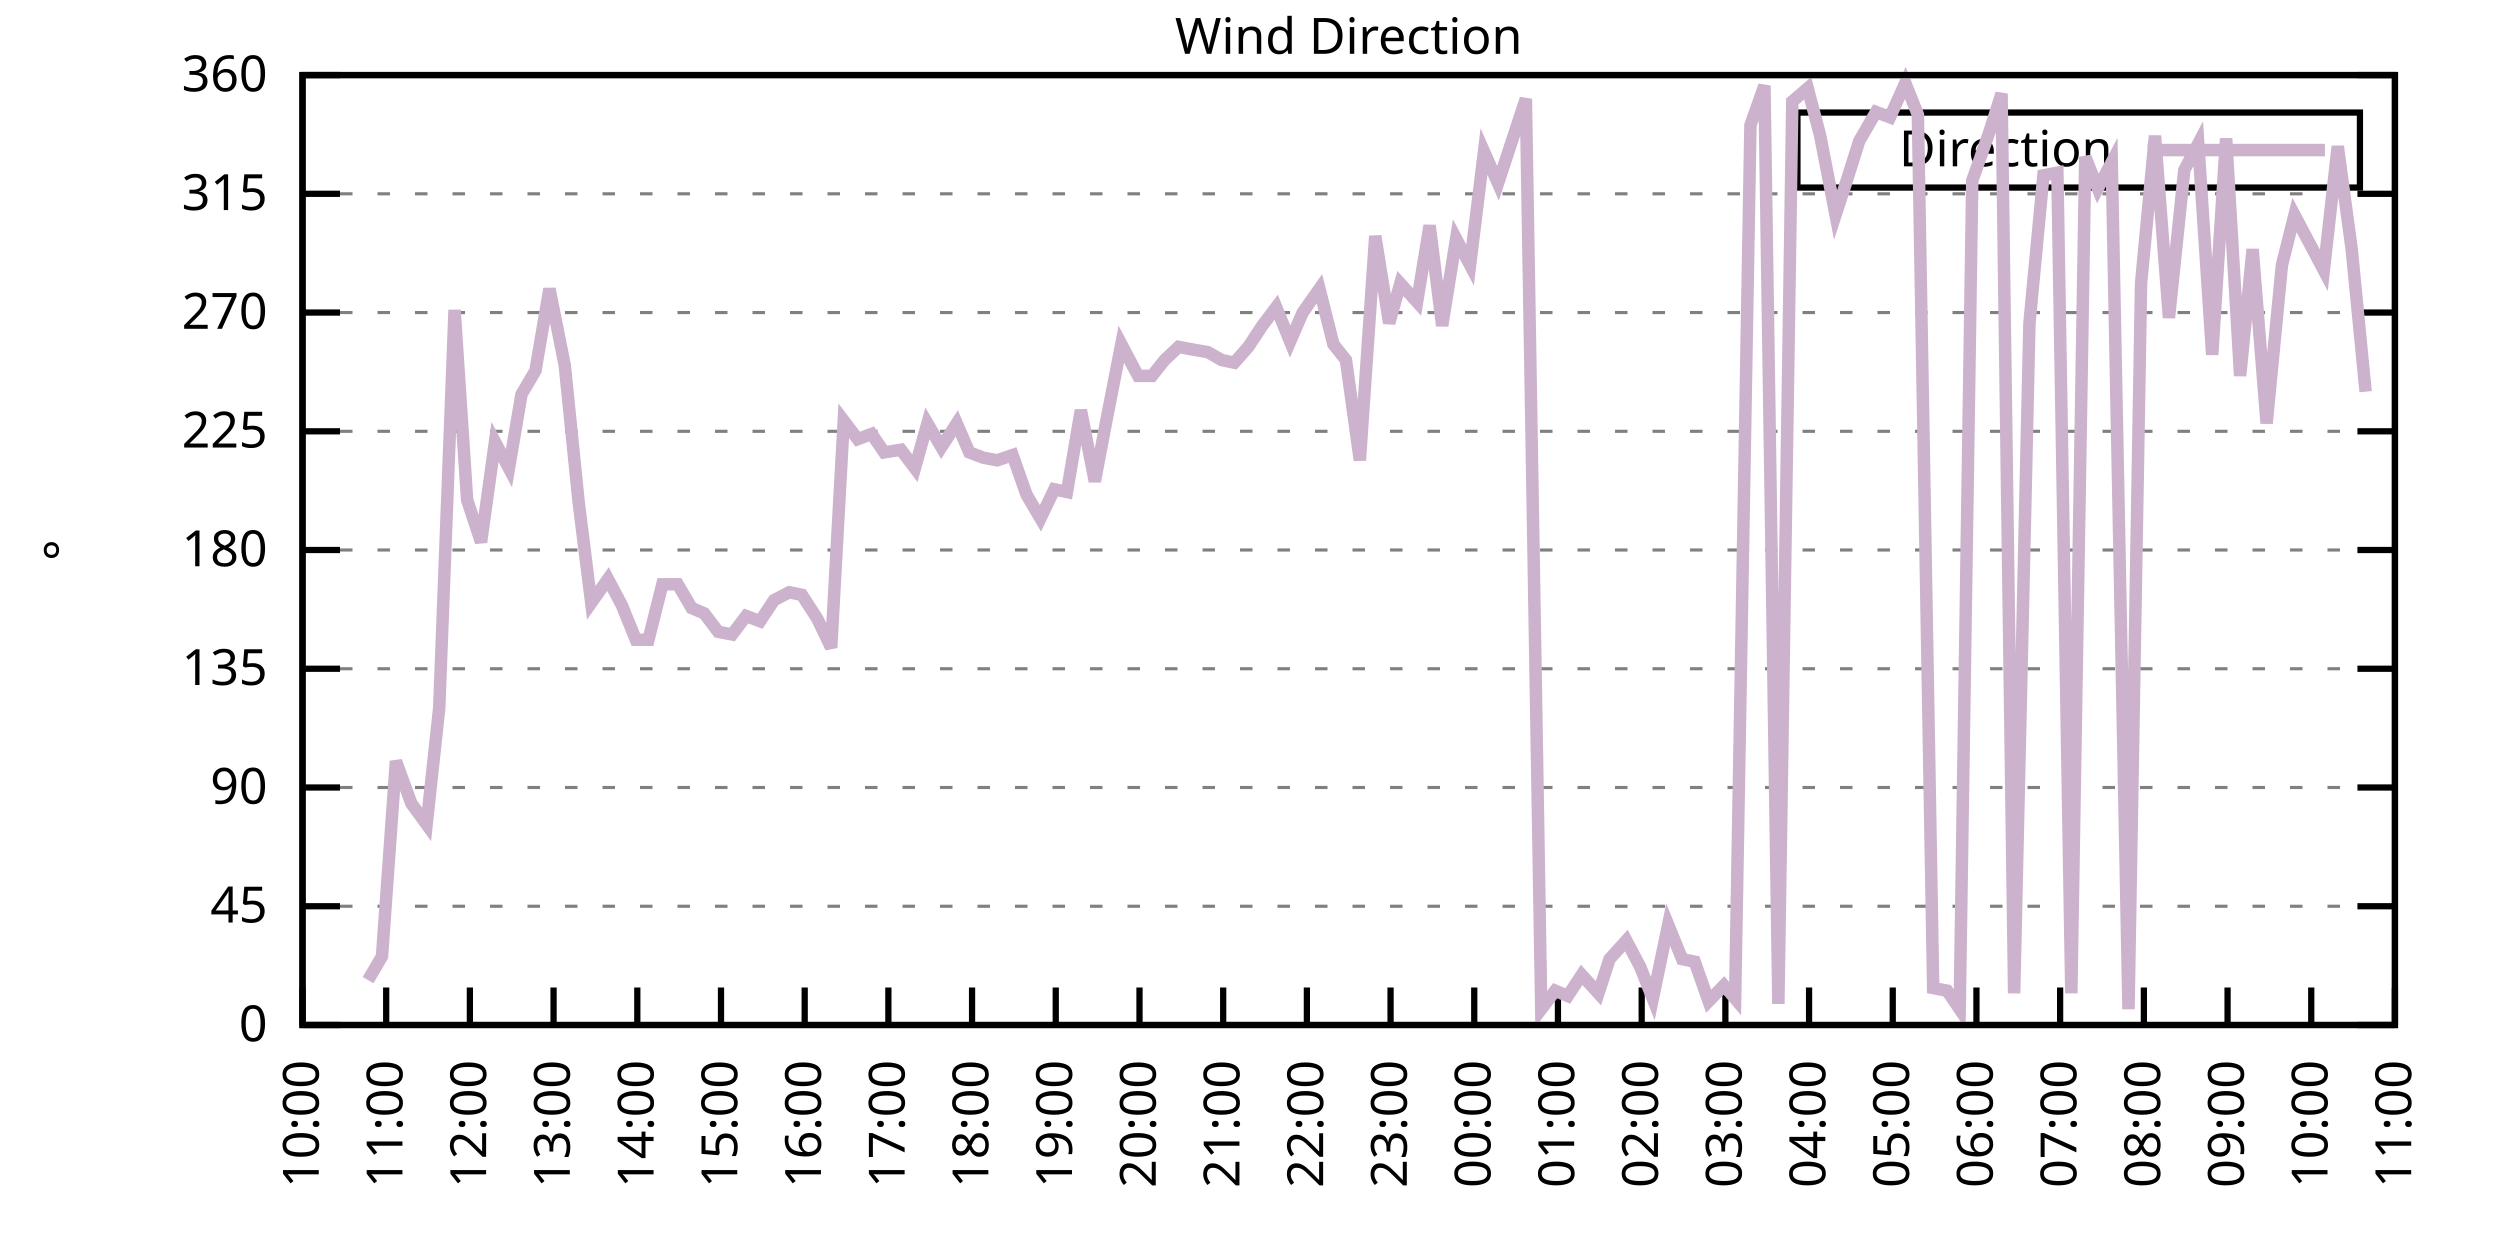
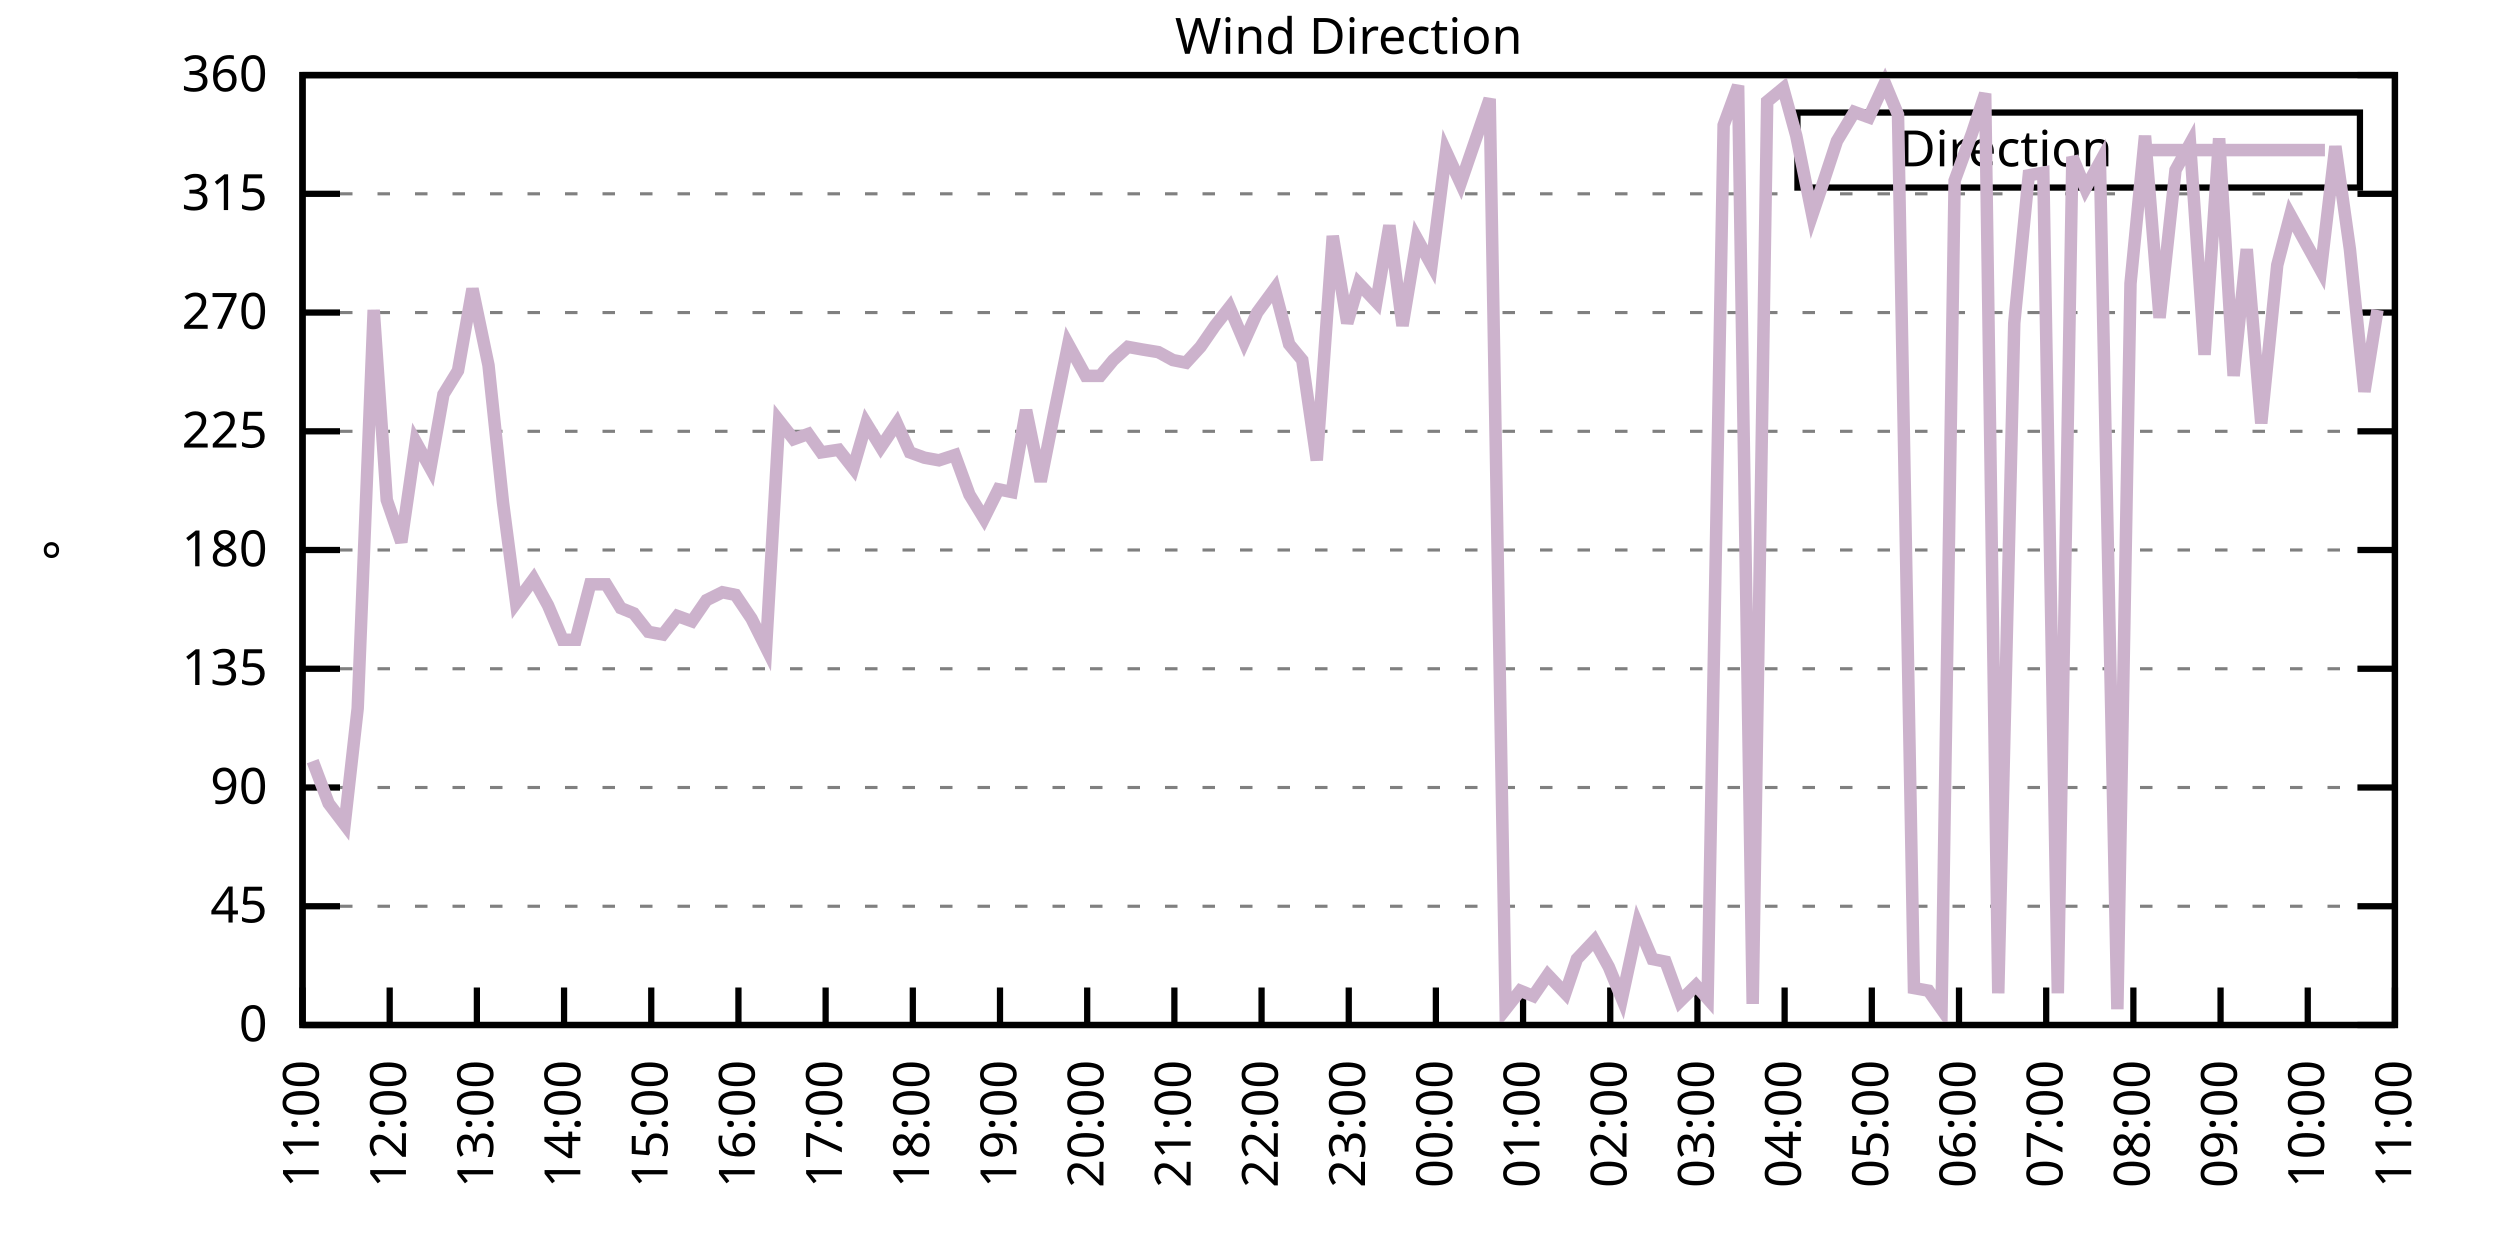
<svg xmlns="http://www.w3.org/2000/svg" xmlns:xlink="http://www.w3.org/1999/xlink" width="400" height="200" viewBox="0 0 400 200">
  <g id="gnuplot_canvas">
    <rect x="0" y="0" width="400" height="200" fill="none" />
    <defs>
      <circle id="gpDot" r="0.5" stroke-width="0.5" stroke="currentColor" />
      <path id="gpPt0" stroke-width="0.333" stroke="currentColor" d="M-1,0 h2 M0,-1 v2" />
      <path id="gpPt1" stroke-width="0.333" stroke="currentColor" d="M-1,-1 L1,1 M1,-1 L-1,1" />
      <path id="gpPt2" stroke-width="0.333" stroke="currentColor" d="M-1,0 L1,0 M0,-1 L0,1 M-1,-1 L1,1 M-1,1 L1,-1" />
      <rect id="gpPt3" stroke-width="0.333" stroke="currentColor" x="-1" y="-1" width="2" height="2" />
      <rect id="gpPt4" stroke-width="0.333" stroke="currentColor" fill="currentColor" x="-1" y="-1" width="2" height="2" />
      <circle id="gpPt5" stroke-width="0.333" stroke="currentColor" cx="0" cy="0" r="1" />
      <use xlink:href="#gpPt5" id="gpPt6" fill="currentColor" stroke="none" />
      <path id="gpPt7" stroke-width="0.333" stroke="currentColor" d="M0,-1.33 L-1.33,0.67 L1.33,0.67 z" />
      <use xlink:href="#gpPt7" id="gpPt8" fill="currentColor" stroke="none" />
      <use xlink:href="#gpPt7" id="gpPt9" stroke="currentColor" transform="rotate(180)" />
      <use xlink:href="#gpPt9" id="gpPt10" fill="currentColor" stroke="none" />
      <use xlink:href="#gpPt3" id="gpPt11" stroke="currentColor" transform="rotate(45)" />
      <use xlink:href="#gpPt11" id="gpPt12" fill="currentColor" stroke="none" />
      <path id="gpPt13" stroke-width="0.333" stroke="currentColor" d="M0,1.330 L1.265,0.411 L0.782,-1.067 L-0.782,-1.076 L-1.265,0.411 z" />
      <use xlink:href="#gpPt13" id="gpPt14" fill="currentColor" stroke="none" />
      <filter id="textbox" filterUnits="objectBoundingBox" x="0" y="0" height="1" width="1">
        <feFlood flood-color="white" flood-opacity="1" result="bgnd" />
        <feComposite in="SourceGraphic" in2="bgnd" operator="atop" />
      </filter>
      <filter id="greybox" filterUnits="objectBoundingBox" x="0" y="0" height="1" width="1">
        <feFlood flood-color="lightgrey" flood-opacity="1" result="grey" />
        <feComposite in="SourceGraphic" in2="grey" operator="atop" />
      </filter>
    </defs>
    <g fill="none" color="white" stroke="currentColor" stroke-width="1.00" stroke-linecap="butt" stroke-linejoin="miter">
</g>
    <g fill="none" color="black" stroke="currentColor" stroke-width="1.00" stroke-linecap="butt" stroke-linejoin="miter">
      <g stroke="none" shape-rendering="crispEdges">
        <polygon fill="rgb(255, 255, 255)" points="48.40,164.00 383.18,164.00 383.18,12.02 48.40,12.02 " />
      </g>
    </g>
    <g fill="none" color="black" stroke="currentColor" stroke-width="1.00" stroke-linecap="butt" stroke-linejoin="miter">
</g>
    <g fill="none" color="black" stroke="black" stroke-width="0.50" stroke-linecap="butt" stroke-linejoin="miter">
</g>
    <g fill="none" color="gray" stroke="currentColor" stroke-width="0.50" stroke-linecap="butt" stroke-linejoin="miter">
      <path stroke="gray" stroke-dasharray="2,4" class="gridline" d="M48.40,164.00 L383.19,164.00  " />
    </g>
    <g fill="none" color="gray" stroke="gray" stroke-width="1.00" stroke-linecap="butt" stroke-linejoin="miter">
</g>
    <g fill="none" color="black" stroke="currentColor" stroke-width="1.00" stroke-linecap="butt" stroke-linejoin="miter">
      <path stroke="black" d="M48.40,164.00 L54.40,164.00 M383.19,164.00 L377.19,164.00  " />
      <g transform="translate(42.80,166.60)" stroke="none" fill="black" font-family="Sans" font-size="8.00" text-anchor="end">
        <text>
          <tspan font-family="Sans"> 0</tspan>
        </text>
      </g>
    </g>
    <g fill="none" color="black" stroke="currentColor" stroke-width="1.00" stroke-linecap="butt" stroke-linejoin="miter">
</g>
    <g fill="none" color="black" stroke="black" stroke-width="0.50" stroke-linecap="butt" stroke-linejoin="miter">
</g>
    <g fill="none" color="gray" stroke="currentColor" stroke-width="0.50" stroke-linecap="butt" stroke-linejoin="miter">
      <path stroke="gray" stroke-dasharray="2,4" class="gridline" d="M48.40,145.00 L383.19,145.00  " />
    </g>
    <g fill="none" color="gray" stroke="gray" stroke-width="1.00" stroke-linecap="butt" stroke-linejoin="miter">
</g>
    <g fill="none" color="black" stroke="currentColor" stroke-width="1.00" stroke-linecap="butt" stroke-linejoin="miter">
      <path stroke="black" d="M48.40,145.00 L54.40,145.00 M383.19,145.00 L377.19,145.00  " />
      <g transform="translate(42.80,147.60)" stroke="none" fill="black" font-family="Sans" font-size="8.00" text-anchor="end">
        <text>
          <tspan font-family="Sans"> 45</tspan>
        </text>
      </g>
    </g>
    <g fill="none" color="black" stroke="currentColor" stroke-width="1.00" stroke-linecap="butt" stroke-linejoin="miter">
</g>
    <g fill="none" color="black" stroke="black" stroke-width="0.50" stroke-linecap="butt" stroke-linejoin="miter">
</g>
    <g fill="none" color="gray" stroke="currentColor" stroke-width="0.50" stroke-linecap="butt" stroke-linejoin="miter">
      <path stroke="gray" stroke-dasharray="2,4" class="gridline" d="M48.40,126.00 L383.19,126.00  " />
    </g>
    <g fill="none" color="gray" stroke="gray" stroke-width="1.00" stroke-linecap="butt" stroke-linejoin="miter">
</g>
    <g fill="none" color="black" stroke="currentColor" stroke-width="1.00" stroke-linecap="butt" stroke-linejoin="miter">
      <path stroke="black" d="M48.40,126.00 L54.40,126.00 M383.19,126.00 L377.19,126.00  " />
      <g transform="translate(42.80,128.60)" stroke="none" fill="black" font-family="Sans" font-size="8.00" text-anchor="end">
        <text>
          <tspan font-family="Sans"> 90</tspan>
        </text>
      </g>
    </g>
    <g fill="none" color="black" stroke="currentColor" stroke-width="1.00" stroke-linecap="butt" stroke-linejoin="miter">
</g>
    <g fill="none" color="black" stroke="black" stroke-width="0.50" stroke-linecap="butt" stroke-linejoin="miter">
</g>
    <g fill="none" color="gray" stroke="currentColor" stroke-width="0.50" stroke-linecap="butt" stroke-linejoin="miter">
      <path stroke="gray" stroke-dasharray="2,4" class="gridline" d="M48.40,107.00 L383.19,107.00  " />
    </g>
    <g fill="none" color="gray" stroke="gray" stroke-width="1.00" stroke-linecap="butt" stroke-linejoin="miter">
</g>
    <g fill="none" color="black" stroke="currentColor" stroke-width="1.00" stroke-linecap="butt" stroke-linejoin="miter">
      <path stroke="black" d="M48.40,107.00 L54.40,107.00 M383.19,107.00 L377.19,107.00  " />
      <g transform="translate(42.80,109.60)" stroke="none" fill="black" font-family="Sans" font-size="8.00" text-anchor="end">
        <text>
          <tspan font-family="Sans"> 135</tspan>
        </text>
      </g>
    </g>
    <g fill="none" color="black" stroke="currentColor" stroke-width="1.00" stroke-linecap="butt" stroke-linejoin="miter">
</g>
    <g fill="none" color="black" stroke="black" stroke-width="0.50" stroke-linecap="butt" stroke-linejoin="miter">
</g>
    <g fill="none" color="gray" stroke="currentColor" stroke-width="0.50" stroke-linecap="butt" stroke-linejoin="miter">
      <path stroke="gray" stroke-dasharray="2,4" class="gridline" d="M48.40,88.00 L383.19,88.00  " />
    </g>
    <g fill="none" color="gray" stroke="gray" stroke-width="1.00" stroke-linecap="butt" stroke-linejoin="miter">
</g>
    <g fill="none" color="black" stroke="currentColor" stroke-width="1.00" stroke-linecap="butt" stroke-linejoin="miter">
      <path stroke="black" d="M48.40,88.00 L54.40,88.00 M383.19,88.00 L377.19,88.00  " />
      <g transform="translate(42.80,90.60)" stroke="none" fill="black" font-family="Sans" font-size="8.00" text-anchor="end">
        <text>
          <tspan font-family="Sans"> 180</tspan>
        </text>
      </g>
    </g>
    <g fill="none" color="black" stroke="currentColor" stroke-width="1.00" stroke-linecap="butt" stroke-linejoin="miter">
</g>
    <g fill="none" color="black" stroke="black" stroke-width="0.50" stroke-linecap="butt" stroke-linejoin="miter">
</g>
    <g fill="none" color="gray" stroke="currentColor" stroke-width="0.50" stroke-linecap="butt" stroke-linejoin="miter">
      <path stroke="gray" stroke-dasharray="2,4" class="gridline" d="M48.40,69.01 L383.19,69.01  " />
    </g>
    <g fill="none" color="gray" stroke="gray" stroke-width="1.00" stroke-linecap="butt" stroke-linejoin="miter">
</g>
    <g fill="none" color="black" stroke="currentColor" stroke-width="1.00" stroke-linecap="butt" stroke-linejoin="miter">
      <path stroke="black" d="M48.40,69.01 L54.40,69.01 M383.19,69.01 L377.19,69.01  " />
      <g transform="translate(42.80,71.61)" stroke="none" fill="black" font-family="Sans" font-size="8.00" text-anchor="end">
        <text>
          <tspan font-family="Sans"> 225</tspan>
        </text>
      </g>
    </g>
    <g fill="none" color="black" stroke="currentColor" stroke-width="1.00" stroke-linecap="butt" stroke-linejoin="miter">
</g>
    <g fill="none" color="black" stroke="black" stroke-width="0.50" stroke-linecap="butt" stroke-linejoin="miter">
</g>
    <g fill="none" color="gray" stroke="currentColor" stroke-width="0.50" stroke-linecap="butt" stroke-linejoin="miter">
      <path stroke="gray" stroke-dasharray="2,4" class="gridline" d="M48.40,50.01 L383.19,50.01  " />
    </g>
    <g fill="none" color="gray" stroke="gray" stroke-width="1.00" stroke-linecap="butt" stroke-linejoin="miter">
</g>
    <g fill="none" color="black" stroke="currentColor" stroke-width="1.00" stroke-linecap="butt" stroke-linejoin="miter">
      <path stroke="black" d="M48.40,50.01 L54.40,50.01 M383.19,50.01 L377.19,50.01  " />
      <g transform="translate(42.80,52.61)" stroke="none" fill="black" font-family="Sans" font-size="8.00" text-anchor="end">
        <text>
          <tspan font-family="Sans"> 270</tspan>
        </text>
      </g>
    </g>
    <g fill="none" color="black" stroke="currentColor" stroke-width="1.00" stroke-linecap="butt" stroke-linejoin="miter">
</g>
    <g fill="none" color="black" stroke="black" stroke-width="0.50" stroke-linecap="butt" stroke-linejoin="miter">
</g>
    <g fill="none" color="gray" stroke="currentColor" stroke-width="0.50" stroke-linecap="butt" stroke-linejoin="miter">
      <path stroke="gray" stroke-dasharray="2,4" class="gridline" d="M48.40,31.01 L383.19,31.01  " />
    </g>
    <g fill="none" color="gray" stroke="gray" stroke-width="1.00" stroke-linecap="butt" stroke-linejoin="miter">
</g>
    <g fill="none" color="black" stroke="currentColor" stroke-width="1.00" stroke-linecap="butt" stroke-linejoin="miter">
      <path stroke="black" d="M48.40,31.01 L54.40,31.01 M383.19,31.01 L377.19,31.01  " />
      <g transform="translate(42.80,33.61)" stroke="none" fill="black" font-family="Sans" font-size="8.00" text-anchor="end">
        <text>
          <tspan font-family="Sans"> 315</tspan>
        </text>
      </g>
    </g>
    <g fill="none" color="black" stroke="currentColor" stroke-width="1.00" stroke-linecap="butt" stroke-linejoin="miter">
</g>
    <g fill="none" color="black" stroke="black" stroke-width="0.50" stroke-linecap="butt" stroke-linejoin="miter">
</g>
    <g fill="none" color="gray" stroke="currentColor" stroke-width="0.50" stroke-linecap="butt" stroke-linejoin="miter">
      <path stroke="gray" stroke-dasharray="2,4" class="gridline" d="M48.40,12.01 L383.19,12.01  " />
    </g>
    <g fill="none" color="gray" stroke="gray" stroke-width="1.00" stroke-linecap="butt" stroke-linejoin="miter">
</g>
    <g fill="none" color="black" stroke="currentColor" stroke-width="1.00" stroke-linecap="butt" stroke-linejoin="miter">
      <path stroke="black" d="M48.40,12.01 L54.40,12.01 M383.19,12.01 L377.19,12.01  " />
      <g transform="translate(42.80,14.61)" stroke="none" fill="black" font-family="Sans" font-size="8.00" text-anchor="end">
        <text>
          <tspan font-family="Sans"> 360</tspan>
        </text>
      </g>
    </g>
    <g fill="none" color="black" stroke="currentColor" stroke-width="1.00" stroke-linecap="butt" stroke-linejoin="miter">
      <path stroke="black" d="M48.40,164.00 L48.40,158.00  " />
      <g transform="translate(51.00,169.60) rotate(270.00)" stroke="none" fill="black" font-family="Sans" font-size="8.00" text-anchor="end">
        <text>
-           <tspan font-family="Sans">10:00</tspan>
-         </text>
-       </g>
-     </g>
-     <g fill="none" color="black" stroke="currentColor" stroke-width="1.00" stroke-linecap="butt" stroke-linejoin="miter">
-       <path stroke="black" d="M61.79,164.00 L61.79,158.00  " />
-       <g transform="translate(64.39,169.60) rotate(270.00)" stroke="none" fill="black" font-family="Sans" font-size="8.00" text-anchor="end">
-         <text>
          <tspan font-family="Sans">11:00</tspan>
        </text>
      </g>
    </g>
    <g fill="none" color="black" stroke="currentColor" stroke-width="1.00" stroke-linecap="butt" stroke-linejoin="miter">
-       <path stroke="black" d="M75.18,164.00 L75.18,158.00  " />
-       <g transform="translate(77.78,169.60) rotate(270.00)" stroke="none" fill="black" font-family="Sans" font-size="8.00" text-anchor="end">
+       <path stroke="black" d="M62.35,164.00 L62.35,158.00  " />
+       <g transform="translate(64.95,169.60) rotate(270.00)" stroke="none" fill="black" font-family="Sans" font-size="8.00" text-anchor="end">
        <text>
          <tspan font-family="Sans">12:00</tspan>
        </text>
      </g>
    </g>
    <g fill="none" color="black" stroke="currentColor" stroke-width="1.00" stroke-linecap="butt" stroke-linejoin="miter">
-       <path stroke="black" d="M88.57,164.00 L88.57,158.00  " />
-       <g transform="translate(91.17,169.60) rotate(270.00)" stroke="none" fill="black" font-family="Sans" font-size="8.00" text-anchor="end">
+       <path stroke="black" d="M76.30,164.00 L76.30,158.00  " />
+       <g transform="translate(78.90,169.60) rotate(270.00)" stroke="none" fill="black" font-family="Sans" font-size="8.00" text-anchor="end">
        <text>
          <tspan font-family="Sans">13:00</tspan>
        </text>
      </g>
    </g>
    <g fill="none" color="black" stroke="currentColor" stroke-width="1.00" stroke-linecap="butt" stroke-linejoin="miter">
-       <path stroke="black" d="M101.97,164.00 L101.97,158.00  " />
-       <g transform="translate(104.57,169.60) rotate(270.00)" stroke="none" fill="black" font-family="Sans" font-size="8.00" text-anchor="end">
+       <path stroke="black" d="M90.25,164.00 L90.25,158.00  " />
+       <g transform="translate(92.85,169.60) rotate(270.00)" stroke="none" fill="black" font-family="Sans" font-size="8.00" text-anchor="end">
        <text>
          <tspan font-family="Sans">14:00</tspan>
        </text>
      </g>
    </g>
    <g fill="none" color="black" stroke="currentColor" stroke-width="1.00" stroke-linecap="butt" stroke-linejoin="miter">
-       <path stroke="black" d="M115.36,164.00 L115.36,158.00  " />
-       <g transform="translate(117.96,169.60) rotate(270.00)" stroke="none" fill="black" font-family="Sans" font-size="8.00" text-anchor="end">
+       <path stroke="black" d="M104.20,164.00 L104.20,158.00  " />
+       <g transform="translate(106.80,169.60) rotate(270.00)" stroke="none" fill="black" font-family="Sans" font-size="8.00" text-anchor="end">
        <text>
          <tspan font-family="Sans">15:00</tspan>
        </text>
      </g>
    </g>
    <g fill="none" color="black" stroke="currentColor" stroke-width="1.00" stroke-linecap="butt" stroke-linejoin="miter">
-       <path stroke="black" d="M128.75,164.00 L128.75,158.00  " />
-       <g transform="translate(131.35,169.60) rotate(270.00)" stroke="none" fill="black" font-family="Sans" font-size="8.00" text-anchor="end">
+       <path stroke="black" d="M118.15,164.00 L118.15,158.00  " />
+       <g transform="translate(120.75,169.60) rotate(270.00)" stroke="none" fill="black" font-family="Sans" font-size="8.00" text-anchor="end">
        <text>
          <tspan font-family="Sans">16:00</tspan>
        </text>
      </g>
    </g>
    <g fill="none" color="black" stroke="currentColor" stroke-width="1.00" stroke-linecap="butt" stroke-linejoin="miter">
-       <path stroke="black" d="M142.14,164.00 L142.14,158.00  " />
-       <g transform="translate(144.74,169.60) rotate(270.00)" stroke="none" fill="black" font-family="Sans" font-size="8.00" text-anchor="end">
+       <path stroke="black" d="M132.10,164.00 L132.10,158.00  " />
+       <g transform="translate(134.70,169.60) rotate(270.00)" stroke="none" fill="black" font-family="Sans" font-size="8.00" text-anchor="end">
        <text>
          <tspan font-family="Sans">17:00</tspan>
        </text>
      </g>
    </g>
    <g fill="none" color="black" stroke="currentColor" stroke-width="1.00" stroke-linecap="butt" stroke-linejoin="miter">
-       <path stroke="black" d="M155.53,164.00 L155.53,158.00  " />
-       <g transform="translate(158.13,169.60) rotate(270.00)" stroke="none" fill="black" font-family="Sans" font-size="8.00" text-anchor="end">
+       <path stroke="black" d="M146.05,164.00 L146.05,158.00  " />
+       <g transform="translate(148.65,169.60) rotate(270.00)" stroke="none" fill="black" font-family="Sans" font-size="8.00" text-anchor="end">
        <text>
          <tspan font-family="Sans">18:00</tspan>
        </text>
      </g>
    </g>
    <g fill="none" color="black" stroke="currentColor" stroke-width="1.00" stroke-linecap="butt" stroke-linejoin="miter">
-       <path stroke="black" d="M168.92,164.00 L168.92,158.00  " />
-       <g transform="translate(171.52,169.60) rotate(270.00)" stroke="none" fill="black" font-family="Sans" font-size="8.00" text-anchor="end">
+       <path stroke="black" d="M160.00,164.00 L160.00,158.00  " />
+       <g transform="translate(162.60,169.60) rotate(270.00)" stroke="none" fill="black" font-family="Sans" font-size="8.00" text-anchor="end">
        <text>
          <tspan font-family="Sans">19:00</tspan>
        </text>
      </g>
    </g>
    <g fill="none" color="black" stroke="currentColor" stroke-width="1.00" stroke-linecap="butt" stroke-linejoin="miter">
-       <path stroke="black" d="M182.32,164.00 L182.32,158.00  " />
-       <g transform="translate(184.92,169.60) rotate(270.00)" stroke="none" fill="black" font-family="Sans" font-size="8.00" text-anchor="end">
+       <path stroke="black" d="M173.95,164.00 L173.95,158.00  " />
+       <g transform="translate(176.55,169.60) rotate(270.00)" stroke="none" fill="black" font-family="Sans" font-size="8.00" text-anchor="end">
        <text>
          <tspan font-family="Sans">20:00</tspan>
        </text>
      </g>
    </g>
    <g fill="none" color="black" stroke="currentColor" stroke-width="1.00" stroke-linecap="butt" stroke-linejoin="miter">
-       <path stroke="black" d="M195.71,164.00 L195.71,158.00  " />
-       <g transform="translate(198.31,169.60) rotate(270.00)" stroke="none" fill="black" font-family="Sans" font-size="8.00" text-anchor="end">
+       <path stroke="black" d="M187.90,164.00 L187.90,158.00  " />
+       <g transform="translate(190.50,169.60) rotate(270.00)" stroke="none" fill="black" font-family="Sans" font-size="8.00" text-anchor="end">
        <text>
          <tspan font-family="Sans">21:00</tspan>
        </text>
      </g>
    </g>
    <g fill="none" color="black" stroke="currentColor" stroke-width="1.00" stroke-linecap="butt" stroke-linejoin="miter">
-       <path stroke="black" d="M209.10,164.00 L209.10,158.00  " />
-       <g transform="translate(211.70,169.60) rotate(270.00)" stroke="none" fill="black" font-family="Sans" font-size="8.00" text-anchor="end">
+       <path stroke="black" d="M201.85,164.00 L201.85,158.00  " />
+       <g transform="translate(204.45,169.60) rotate(270.00)" stroke="none" fill="black" font-family="Sans" font-size="8.00" text-anchor="end">
        <text>
          <tspan font-family="Sans">22:00</tspan>
        </text>
      </g>
    </g>
    <g fill="none" color="black" stroke="currentColor" stroke-width="1.00" stroke-linecap="butt" stroke-linejoin="miter">
-       <path stroke="black" d="M222.49,164.00 L222.49,158.00  " />
-       <g transform="translate(225.09,169.60) rotate(270.00)" stroke="none" fill="black" font-family="Sans" font-size="8.00" text-anchor="end">
+       <path stroke="black" d="M215.80,164.00 L215.80,158.00  " />
+       <g transform="translate(218.40,169.60) rotate(270.00)" stroke="none" fill="black" font-family="Sans" font-size="8.00" text-anchor="end">
        <text>
          <tspan font-family="Sans">23:00</tspan>
        </text>
      </g>
    </g>
    <g fill="none" color="black" stroke="currentColor" stroke-width="1.00" stroke-linecap="butt" stroke-linejoin="miter">
-       <path stroke="black" d="M235.88,164.00 L235.88,158.00  " />
-       <g transform="translate(238.48,169.60) rotate(270.00)" stroke="none" fill="black" font-family="Sans" font-size="8.00" text-anchor="end">
+       <path stroke="black" d="M229.74,164.00 L229.74,158.00  " />
+       <g transform="translate(232.34,169.60) rotate(270.00)" stroke="none" fill="black" font-family="Sans" font-size="8.00" text-anchor="end">
        <text>
          <tspan font-family="Sans">00:00</tspan>
        </text>
      </g>
    </g>
    <g fill="none" color="black" stroke="currentColor" stroke-width="1.00" stroke-linecap="butt" stroke-linejoin="miter">
-       <path stroke="black" d="M249.27,164.00 L249.27,158.00  " />
-       <g transform="translate(251.87,169.60) rotate(270.00)" stroke="none" fill="black" font-family="Sans" font-size="8.00" text-anchor="end">
+       <path stroke="black" d="M243.69,164.00 L243.69,158.00  " />
+       <g transform="translate(246.29,169.60) rotate(270.00)" stroke="none" fill="black" font-family="Sans" font-size="8.00" text-anchor="end">
        <text>
          <tspan font-family="Sans">01:00</tspan>
        </text>
      </g>
    </g>
    <g fill="none" color="black" stroke="currentColor" stroke-width="1.00" stroke-linecap="butt" stroke-linejoin="miter">
-       <path stroke="black" d="M262.67,164.00 L262.67,158.00  " />
-       <g transform="translate(265.27,169.60) rotate(270.00)" stroke="none" fill="black" font-family="Sans" font-size="8.00" text-anchor="end">
+       <path stroke="black" d="M257.64,164.00 L257.64,158.00  " />
+       <g transform="translate(260.24,169.60) rotate(270.00)" stroke="none" fill="black" font-family="Sans" font-size="8.00" text-anchor="end">
        <text>
          <tspan font-family="Sans">02:00</tspan>
        </text>
      </g>
    </g>
    <g fill="none" color="black" stroke="currentColor" stroke-width="1.00" stroke-linecap="butt" stroke-linejoin="miter">
-       <path stroke="black" d="M276.06,164.00 L276.06,158.00  " />
-       <g transform="translate(278.66,169.60) rotate(270.00)" stroke="none" fill="black" font-family="Sans" font-size="8.00" text-anchor="end">
+       <path stroke="black" d="M271.59,164.00 L271.59,158.00  " />
+       <g transform="translate(274.19,169.60) rotate(270.00)" stroke="none" fill="black" font-family="Sans" font-size="8.00" text-anchor="end">
        <text>
          <tspan font-family="Sans">03:00</tspan>
        </text>
      </g>
    </g>
    <g fill="none" color="black" stroke="currentColor" stroke-width="1.00" stroke-linecap="butt" stroke-linejoin="miter">
-       <path stroke="black" d="M289.45,164.00 L289.45,158.00  " />
-       <g transform="translate(292.05,169.60) rotate(270.00)" stroke="none" fill="black" font-family="Sans" font-size="8.00" text-anchor="end">
+       <path stroke="black" d="M285.54,164.00 L285.54,158.00  " />
+       <g transform="translate(288.14,169.60) rotate(270.00)" stroke="none" fill="black" font-family="Sans" font-size="8.00" text-anchor="end">
        <text>
          <tspan font-family="Sans">04:00</tspan>
        </text>
      </g>
    </g>
    <g fill="none" color="black" stroke="currentColor" stroke-width="1.00" stroke-linecap="butt" stroke-linejoin="miter">
-       <path stroke="black" d="M302.84,164.00 L302.84,158.00  " />
-       <g transform="translate(305.44,169.60) rotate(270.00)" stroke="none" fill="black" font-family="Sans" font-size="8.00" text-anchor="end">
+       <path stroke="black" d="M299.49,164.00 L299.49,158.00  " />
+       <g transform="translate(302.09,169.60) rotate(270.00)" stroke="none" fill="black" font-family="Sans" font-size="8.00" text-anchor="end">
        <text>
          <tspan font-family="Sans">05:00</tspan>
        </text>
      </g>
    </g>
    <g fill="none" color="black" stroke="currentColor" stroke-width="1.00" stroke-linecap="butt" stroke-linejoin="miter">
-       <path stroke="black" d="M316.23,164.00 L316.23,158.00  " />
-       <g transform="translate(318.83,169.60) rotate(270.00)" stroke="none" fill="black" font-family="Sans" font-size="8.00" text-anchor="end">
+       <path stroke="black" d="M313.44,164.00 L313.44,158.00  " />
+       <g transform="translate(316.04,169.60) rotate(270.00)" stroke="none" fill="black" font-family="Sans" font-size="8.00" text-anchor="end">
        <text>
          <tspan font-family="Sans">06:00</tspan>
        </text>
      </g>
    </g>
    <g fill="none" color="black" stroke="currentColor" stroke-width="1.00" stroke-linecap="butt" stroke-linejoin="miter">
-       <path stroke="black" d="M329.62,164.00 L329.62,158.00  " />
-       <g transform="translate(332.22,169.60) rotate(270.00)" stroke="none" fill="black" font-family="Sans" font-size="8.00" text-anchor="end">
+       <path stroke="black" d="M327.39,164.00 L327.39,158.00  " />
+       <g transform="translate(329.99,169.60) rotate(270.00)" stroke="none" fill="black" font-family="Sans" font-size="8.00" text-anchor="end">
        <text>
          <tspan font-family="Sans">07:00</tspan>
        </text>
      </g>
    </g>
    <g fill="none" color="black" stroke="currentColor" stroke-width="1.00" stroke-linecap="butt" stroke-linejoin="miter">
-       <path stroke="black" d="M343.02,164.00 L343.02,158.00  " />
-       <g transform="translate(345.62,169.60) rotate(270.00)" stroke="none" fill="black" font-family="Sans" font-size="8.00" text-anchor="end">
+       <path stroke="black" d="M341.34,164.00 L341.34,158.00  " />
+       <g transform="translate(343.94,169.60) rotate(270.00)" stroke="none" fill="black" font-family="Sans" font-size="8.00" text-anchor="end">
        <text>
          <tspan font-family="Sans">08:00</tspan>
        </text>
      </g>
    </g>
    <g fill="none" color="black" stroke="currentColor" stroke-width="1.00" stroke-linecap="butt" stroke-linejoin="miter">
-       <path stroke="black" d="M356.41,164.00 L356.41,158.00  " />
-       <g transform="translate(359.01,169.60) rotate(270.00)" stroke="none" fill="black" font-family="Sans" font-size="8.00" text-anchor="end">
+       <path stroke="black" d="M355.29,164.00 L355.29,158.00  " />
+       <g transform="translate(357.89,169.60) rotate(270.00)" stroke="none" fill="black" font-family="Sans" font-size="8.00" text-anchor="end">
        <text>
          <tspan font-family="Sans">09:00</tspan>
        </text>
      </g>
    </g>
    <g fill="none" color="black" stroke="currentColor" stroke-width="1.00" stroke-linecap="butt" stroke-linejoin="miter">
-       <path stroke="black" d="M369.80,164.00 L369.80,158.00  " />
-       <g transform="translate(372.40,169.60) rotate(270.00)" stroke="none" fill="black" font-family="Sans" font-size="8.00" text-anchor="end">
+       <path stroke="black" d="M369.24,164.00 L369.24,158.00  " />
+       <g transform="translate(371.84,169.60) rotate(270.00)" stroke="none" fill="black" font-family="Sans" font-size="8.00" text-anchor="end">
        <text>
          <tspan font-family="Sans">10:00</tspan>
        </text>
      </g>
    </g>
    <g fill="none" color="black" stroke="currentColor" stroke-width="1.00" stroke-linecap="butt" stroke-linejoin="miter">
      <path stroke="black" d="M383.19,164.00 L383.19,158.00  " />
      <g transform="translate(385.79,169.60) rotate(270.00)" stroke="none" fill="black" font-family="Sans" font-size="8.00" text-anchor="end">
        <text>
          <tspan font-family="Sans">11:00</tspan>
        </text>
      </g>
    </g>
    <g fill="none" color="black" stroke="currentColor" stroke-width="1.00" stroke-linecap="butt" stroke-linejoin="miter">
</g>
    <g fill="none" color="black" stroke="currentColor" stroke-width="1.00" stroke-linecap="butt" stroke-linejoin="miter">
      <path stroke="black" d="M48.40,12.01 L48.40,164.00 L383.19,164.00 L383.19,12.01 L48.40,12.01 Z  " />
    </g>
    <g fill="none" color="black" stroke="currentColor" stroke-width="1.00" stroke-linecap="butt" stroke-linejoin="miter">
</g>
    <g fill="none" color="black" stroke="currentColor" stroke-width="1.00" stroke-linecap="butt" stroke-linejoin="miter">
      <path stroke="black" d="M287.59,30.01 L287.59,18.01 L377.59,18.01 L377.59,30.01 L287.59,30.01 Z  " />
    </g>
    <g id="Wind_direction_plot_1">
      <g fill="none" color="white" stroke="black" stroke-width="2.00" stroke-linecap="butt" stroke-linejoin="miter">
</g>
      <g fill="none" color="black" stroke="currentColor" stroke-width="2.00" stroke-linecap="butt" stroke-linejoin="miter">
        <g transform="translate(337.99,26.61)" stroke="none" fill="black" font-family="Sans" font-size="8.00" text-anchor="end">
          <text>
            <tspan font-family="Sans">Direction</tspan>
          </text>
        </g>
      </g>
      <g fill="none" color="black" stroke="currentColor" stroke-width="2.00" stroke-linecap="butt" stroke-linejoin="miter">
-         <path stroke="rgb(204, 178, 204)" d="M343.59,24.01 L371.99,24.01 M58.89,156.82 L61.12,153.02 L63.35,121.78 L65.81,128.54 L68.26,131.91 L70.27,113.34   L72.73,49.59 L74.74,79.98 L76.97,86.74 L79.20,70.70 L81.43,74.92 L83.44,63.10 L85.67,59.30 L87.91,46.21   L90.36,58.45 L92.59,80.41 L94.60,96.45 L97.28,92.65 L99.51,96.87 L101.74,102.36 L103.75,102.36 L105.98,93.49   L108.44,93.49 L110.67,97.29 L112.68,98.14 L114.91,101.09 L117.14,101.52 L119.38,98.56 L121.61,99.40 L123.84,96.03   L126.29,94.76 L128.30,95.18 L130.76,98.98 L132.99,103.63 L135.00,67.32 L137.23,70.27 L139.46,69.43 L141.47,72.38   L144.15,71.96 L146.38,74.92 L148.39,67.74 L150.62,71.54 L153.08,67.74 L155.09,72.38 L157.32,73.23 L159.55,73.65   L162.01,72.81 L164.24,79.14 L166.47,82.94 L168.70,78.29 L170.71,78.72 L172.94,65.63 L175.17,77.03 L177.18,66.47   L179.41,55.07 L182.09,60.14 L184.32,60.14 L186.33,57.61 L188.57,55.50 L190.80,55.92 L193.25,56.34 L195.48,57.61   L197.49,58.03 L199.73,55.50 L201.96,52.12 L204.19,49.16 L206.42,54.65 L208.43,50.01 L211.11,46.21 L213.34,55.07   L215.35,57.61 L217.58,73.65 L220.04,37.76 L222.27,51.70 L224.05,45.36 L226.73,48.32 L228.74,36.08 L230.75,52.12   L232.98,38.19 L235.21,42.41 L237.44,24.25 L239.68,29.32 L241.91,22.56 L244.14,15.81 L246.60,161.47 L248.83,158.51   L250.84,159.36 L253.07,155.98 L255.75,158.93 L257.53,153.45 L260.21,150.49 L262.44,154.71 L264.45,159.78 L266.91,147.96   L269.14,153.45 L271.15,153.87 L273.38,160.20 L275.83,157.67 L277.62,159.78 L280.07,20.03 L282.31,13.70 L284.54,160.62   L286.77,16.23 L289.23,14.12 L291.23,21.72 L293.69,34.39 L295.48,28.90 L297.48,22.56 L300.16,17.92 L302.39,18.77   L304.85,13.28 L306.86,18.34 L309.31,158.09 L311.54,158.51 L313.55,161.47 L315.56,28.90 L318.24,21.30 L320.25,14.97   L322.26,158.93 L324.71,51.70 L326.95,28.05 L329.18,27.63 L331.41,158.93 L333.64,25.10 L335.65,30.16 L337.88,25.94   L340.56,161.47 L342.57,45.36 L344.80,21.72 L347.03,50.85 L349.49,27.21 L351.72,22.99 L353.95,56.76 L356.18,22.14   L358.42,60.14 L360.42,39.87 L362.66,67.74 L365.11,42.41 L367.12,34.39 L371.81,43.25 L374.04,23.41 L376.27,39.87   L378.50,62.67  " />
+         <path stroke="rgb(204, 178, 204)" d="M343.59,24.01 L371.99,24.01 M50.03,121.78 L52.58,128.54 L55.14,131.91 L57.23,113.34 L59.79,49.59 L61.88,79.98   L64.21,86.74 L66.53,70.70 L68.86,74.92 L70.95,63.10 L73.28,59.30 L75.60,46.21 L78.16,58.45 L80.48,80.41   L82.58,96.45 L85.37,92.65 L87.69,96.87 L90.02,102.36 L92.11,102.36 L94.43,93.49 L96.99,93.49 L99.32,97.29   L101.41,98.14 L103.73,101.09 L106.06,101.52 L108.38,98.56 L110.71,99.40 L113.03,96.03 L115.59,94.76 L117.68,95.18   L120.24,98.98 L122.57,103.63 L124.66,67.32 L126.98,70.27 L129.31,69.43 L131.40,72.38 L134.19,71.96 L136.51,74.92   L138.61,67.74 L140.93,71.54 L143.49,67.74 L145.58,72.38 L147.91,73.23 L150.23,73.65 L152.79,72.81 L155.11,79.14   L157.44,82.94 L159.76,78.29 L161.86,78.72 L164.18,65.63 L166.51,77.03 L168.60,66.47 L170.92,55.07 L173.71,60.14   L176.04,60.14 L178.13,57.61 L180.46,55.50 L182.78,55.92 L185.34,56.34 L187.66,57.61 L189.76,58.03 L192.08,55.50   L194.41,52.12 L196.73,49.16 L199.06,54.65 L201.15,50.01 L203.94,46.21 L206.26,55.07 L208.36,57.61 L210.68,73.65   L213.24,37.76 L215.56,51.70 L217.42,45.36 L220.21,48.32 L222.30,36.08 L224.40,52.12 L226.72,38.19 L229.05,42.41   L231.37,24.25 L233.70,29.32 L236.02,22.56 L238.35,15.81 L240.90,161.47 L243.23,158.51 L245.32,159.36 L247.65,155.98   L250.44,158.93 L252.30,153.45 L255.09,150.49 L257.41,154.71 L259.50,159.78 L262.06,147.96 L264.39,153.45 L266.48,153.87   L268.80,160.20 L271.36,157.67 L273.22,159.78 L275.78,20.03 L278.10,13.70 L280.43,160.62 L282.75,16.23 L285.31,14.12   L287.40,21.72 L289.96,34.39 L291.82,28.90 L293.91,22.56 L296.70,17.92 L299.03,18.77 L301.58,13.28 L303.68,18.34   L306.23,158.09 L308.56,158.51 L310.65,161.47 L312.74,28.90 L315.53,21.30 L317.63,14.97 L319.72,158.93 L322.28,51.70   L324.60,28.05 L326.93,27.63 L329.25,158.93 L331.58,25.10 L333.67,30.16 L335.99,25.94 L338.78,161.47 L340.88,45.36   L343.20,21.72 L345.53,50.85 L348.08,27.21 L350.41,22.99 L352.73,56.76 L355.06,22.14 L357.38,60.14 L359.48,39.87   L361.80,67.74 L364.36,42.41 L366.45,34.39 L371.33,43.25 L373.66,23.41 L375.98,39.87 L378.31,62.67 L380.40,49.59    " />
      </g>
    </g>
    <g fill="none" color="black" stroke="currentColor" stroke-width="2.00" stroke-linecap="butt" stroke-linejoin="miter">
</g>
    <g fill="none" color="black" stroke="black" stroke-width="1.00" stroke-linecap="butt" stroke-linejoin="miter">
</g>
    <g fill="none" color="black" stroke="currentColor" stroke-width="1.00" stroke-linecap="butt" stroke-linejoin="miter">
      <path stroke="black" d="M48.40,12.01 L48.40,164.00 L383.19,164.00 L383.19,12.01 L48.40,12.01 Z  " />
      <g transform="translate(12.80,88.01) rotate(270.00)" stroke="none" fill="black" font-family="Sans" font-size="8.00" text-anchor="middle">
        <text>
          <tspan font-family="Sans">°</tspan>
        </text>
      </g>
    </g>
    <g fill="none" color="black" stroke="currentColor" stroke-width="1.00" stroke-linecap="butt" stroke-linejoin="miter">
</g>
    <g fill="none" color="black" stroke="currentColor" stroke-width="1.00" stroke-linecap="butt" stroke-linejoin="miter">
      <g transform="translate(215.79,8.61)" stroke="none" fill="black" font-family="Sans" font-size="8.00" text-anchor="middle">
        <text>
          <tspan font-family="Sans">Wind Direction</tspan>
        </text>
      </g>
    </g>
    <g fill="none" color="black" stroke="currentColor" stroke-width="1.00" stroke-linecap="butt" stroke-linejoin="miter">
</g>
  </g>
</svg>
